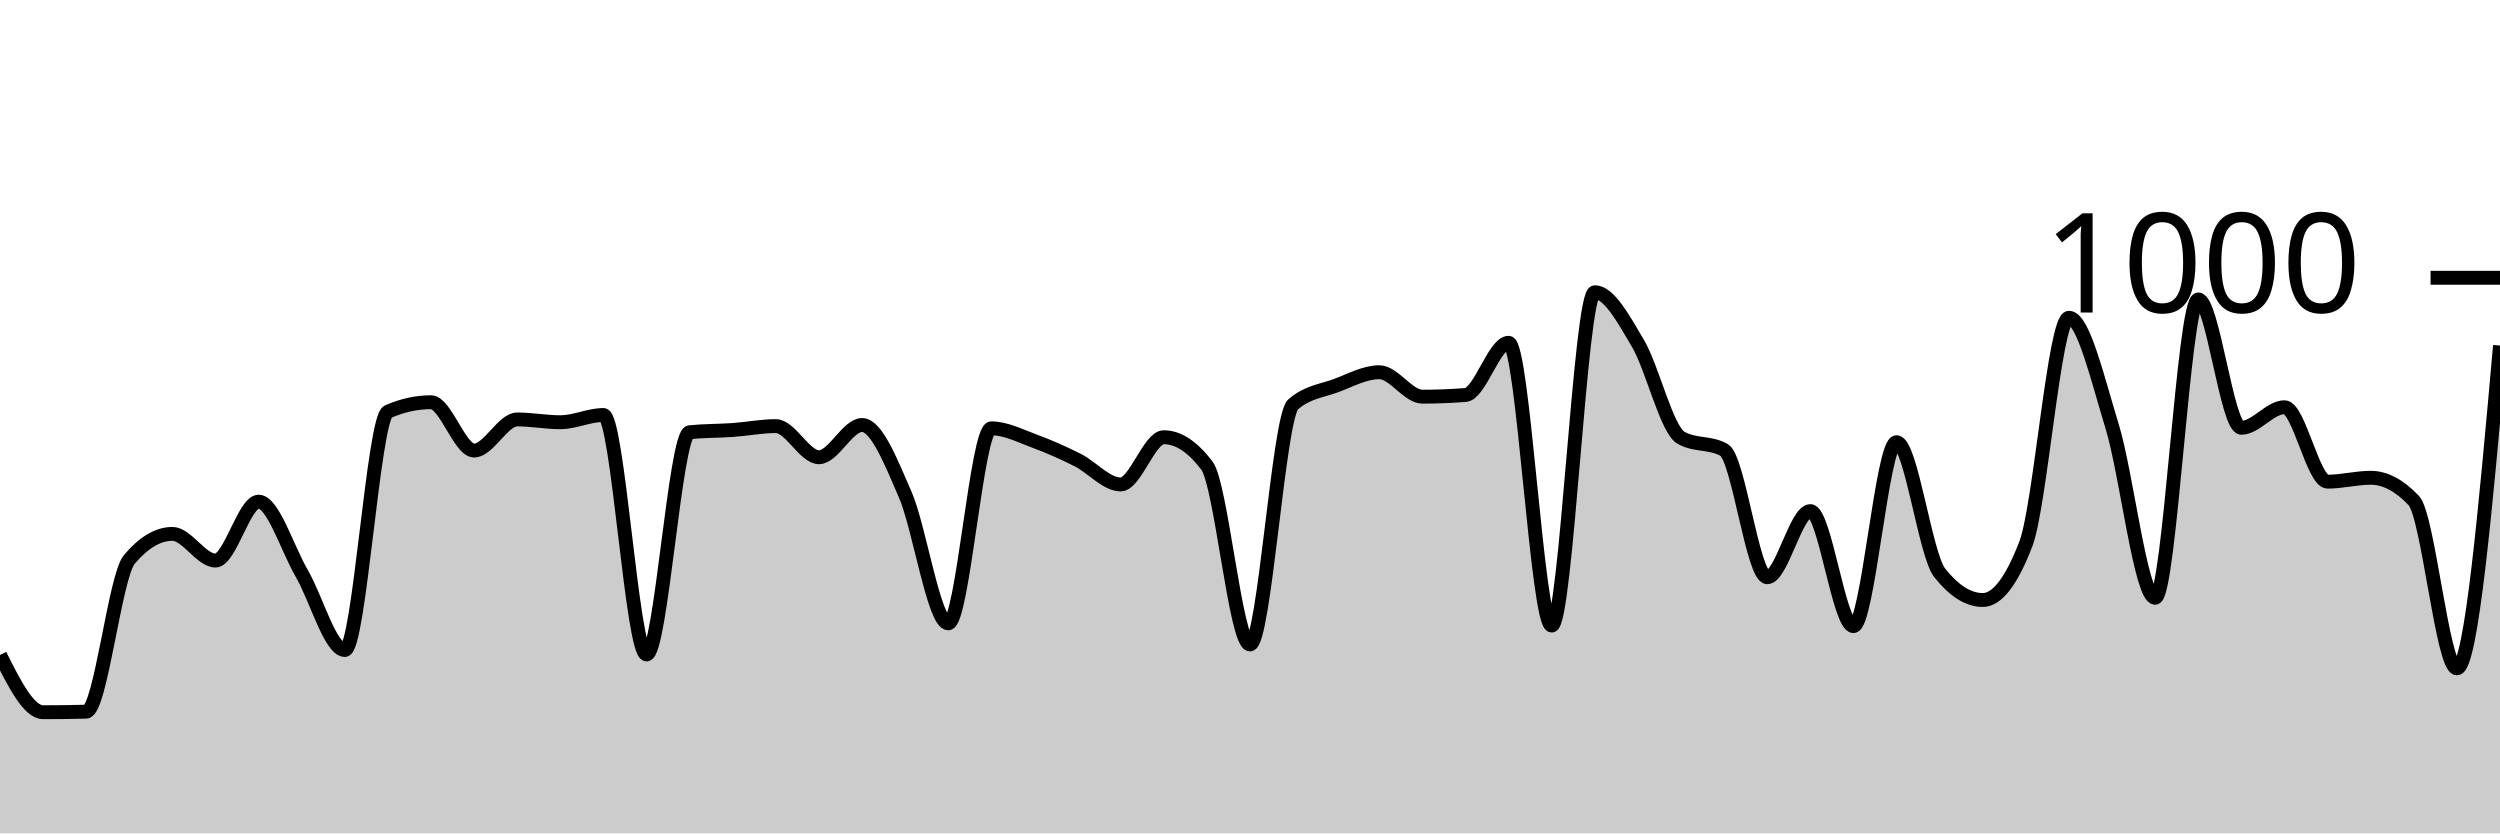
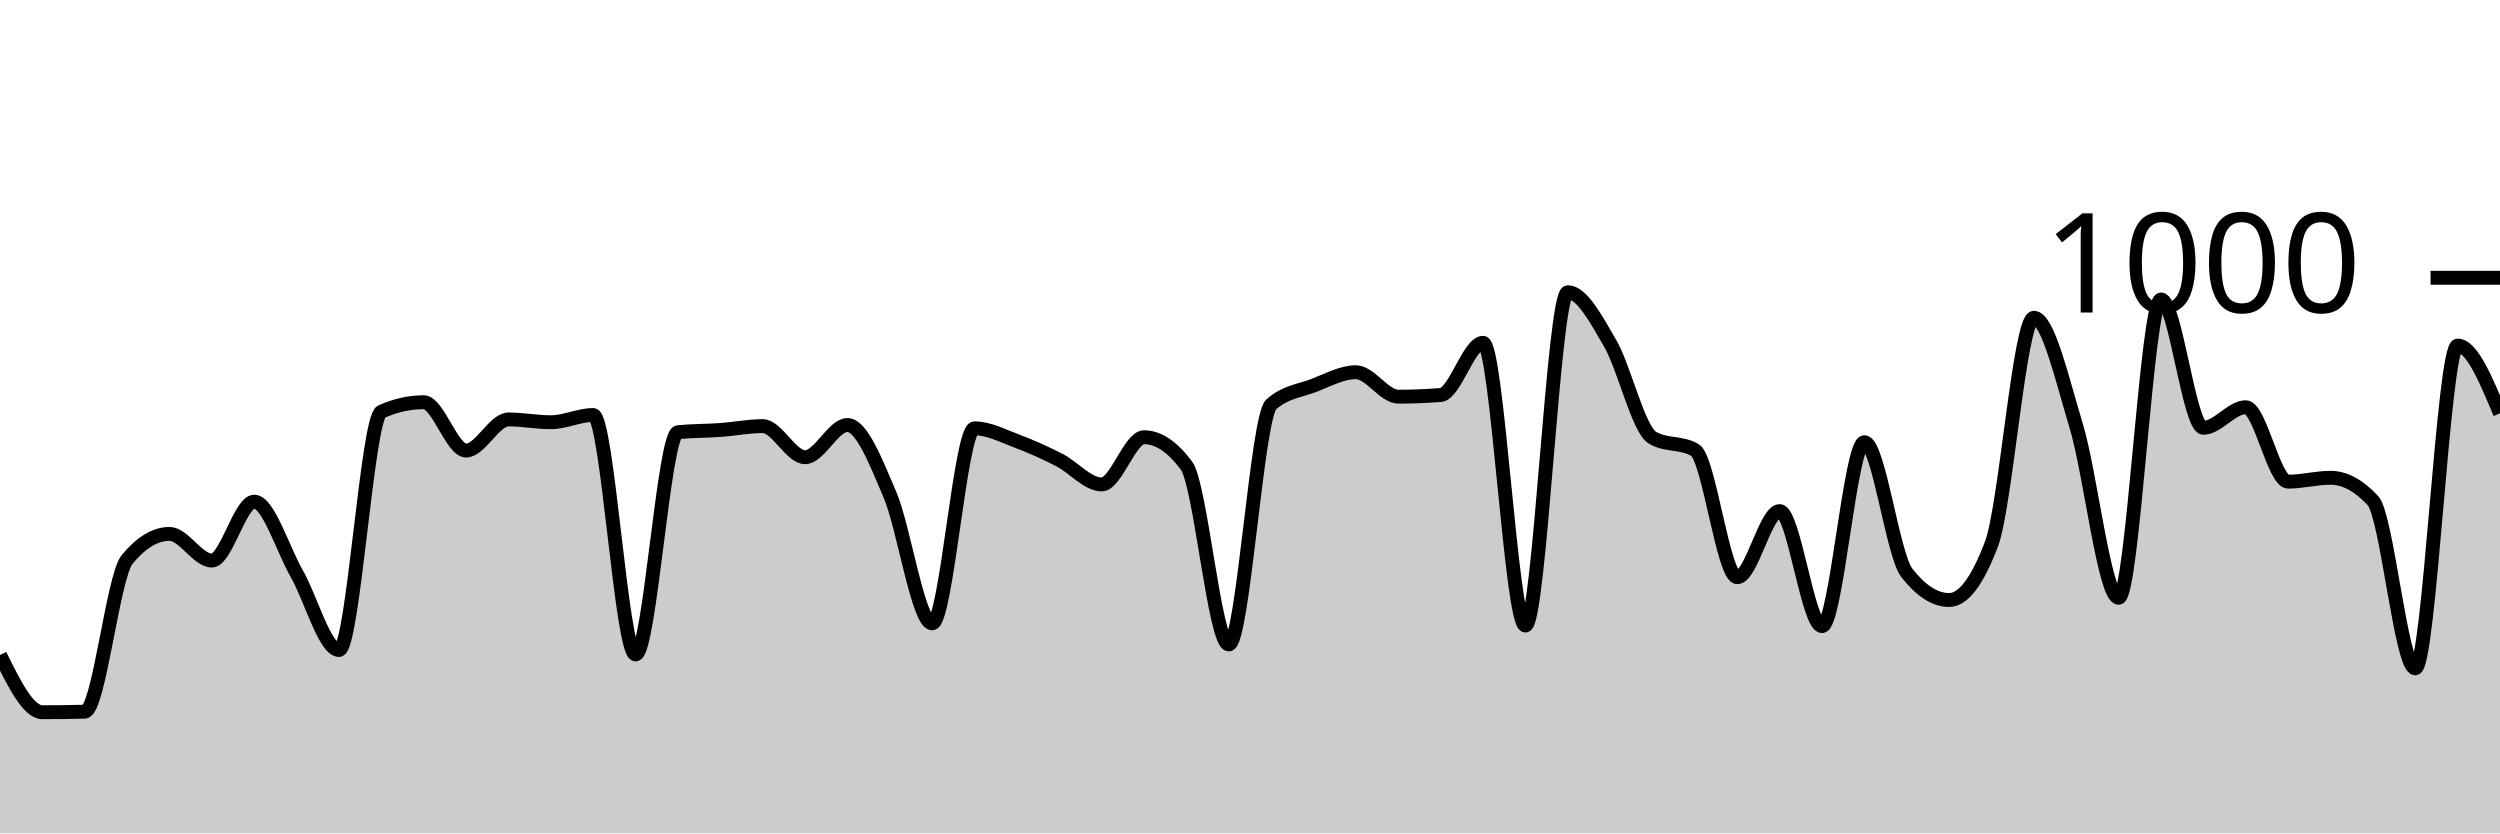
<svg xmlns="http://www.w3.org/2000/svg" viewBox="0 0 180 60">
  <g transform="translate(0,20)">
-     <path class="area" fill="rgba(0, 0, 0, 0.2)" d="M0,27.16C1.034,29.22,2.069,31.28,3.103,31.28C4.138,31.28,5.172,31.267,6.207,31.24C7.241,31.213,8.276,21.507,9.31,20.28C10.345,19.053,11.379,18.44,12.414,18.44C13.448,18.44,14.483,20.36,15.517,20.36C16.552,20.36,17.586,16.12,18.621,16.12C19.655,16.12,20.69,19.5,21.724,21.28C22.759,23.06,23.793,26.8,24.828,26.8C25.862,26.8,26.897,10.093,27.931,9.64C28.966,9.187,30,8.96,31.034,8.96C32.069,8.96,33.103,12.44,34.138,12.44C35.172,12.44,36.207,10.2,37.241,10.2C38.276,10.2,39.31,10.4,40.345,10.4C41.379,10.4,42.414,9.88,43.448,9.88C44.483,9.88,45.517,27.12,46.552,27.12C47.586,27.12,48.621,11.227,49.655,11.12C50.69,11.013,51.724,11.033,52.759,10.96C53.793,10.887,54.828,10.68,55.862,10.68C56.897,10.68,57.931,12.92,58.966,12.92C60,12.92,61.034,10.6,62.069,10.6C63.103,10.6,64.138,13.22,65.172,15.6C66.207,17.98,67.241,24.88,68.276,24.88C69.31,24.88,70.345,10.84,71.379,10.84C72.414,10.84,73.448,11.38,74.483,11.76C75.517,12.14,76.552,12.6,77.586,13.12C78.621,13.64,79.655,14.88,80.69,14.88C81.724,14.88,82.759,11.48,83.793,11.48C84.828,11.48,85.862,12.16,86.897,13.52C87.931,14.88,88.966,26.4,90,26.4C91.034,26.4,92.069,10.027,93.103,9.12C94.138,8.213,95.172,8.147,96.207,7.76C97.241,7.373,98.276,6.8,99.31,6.8C100.345,6.8,101.379,8.56,102.414,8.56C103.448,8.56,104.483,8.52,105.517,8.44C106.552,8.36,107.586,4.68,108.621,4.68C109.655,4.68,110.69,25.04,111.724,25.04C112.759,25.04,113.793,1.04,114.828,1.04C115.862,1.04,116.897,2.973,117.931,4.72C118.966,6.467,120,10.933,121.034,11.52C122.069,12.107,123.103,11.813,124.138,12.4C125.172,12.987,126.207,21.56,127.241,21.56C128.276,21.56,129.31,16.8,130.345,16.8C131.379,16.8,132.414,25.08,133.448,25.08C134.483,25.08,135.517,11.84,136.552,11.84C137.586,11.84,138.621,19.933,139.655,21.24C140.69,22.547,141.724,23.2,142.759,23.2C143.793,23.2,144.828,21.853,145.862,19.16C146.897,16.467,147.931,2.88,148.966,2.88C150,2.88,151.034,7.32,152.069,10.68C153.103,14.04,154.138,23.04,155.172,23.04C156.207,23.04,157.241,1.56,158.276,1.56C159.31,1.56,160.345,10.8,161.379,10.8C162.414,10.8,163.448,9.32,164.483,9.32C165.517,9.32,166.552,14.68,167.586,14.68C168.621,14.68,169.655,14.4,170.69,14.4C171.724,14.4,172.759,14.947,173.793,16.04C174.828,17.133,175.862,28.12,176.897,28.12C177.931,28.12,178.966,16.5,180,4.88L180,40C178.966,40,177.931,40,176.897,40C175.862,40,174.828,40,173.793,40C172.759,40,171.724,40,170.69,40C169.655,40,168.621,40,167.586,40C166.552,40,165.517,40,164.483,40C163.448,40,162.414,40,161.379,40C160.345,40,159.31,40,158.276,40C157.241,40,156.207,40,155.172,40C154.138,40,153.103,40,152.069,40C151.034,40,150,40,148.966,40C147.931,40,146.897,40,145.862,40C144.828,40,143.793,40,142.759,40C141.724,40,140.69,40,139.655,40C138.621,40,137.586,40,136.552,40C135.517,40,134.483,40,133.448,40C132.414,40,131.379,40,130.345,40C129.31,40,128.276,40,127.241,40C126.207,40,125.172,40,124.138,40C123.103,40,122.069,40,121.034,40C120,40,118.966,40,117.931,40C116.897,40,115.862,40,114.828,40C113.793,40,112.759,40,111.724,40C110.69,40,109.655,40,108.621,40C107.586,40,106.552,40,105.517,40C104.483,40,103.448,40,102.414,40C101.379,40,100.345,40,99.31,40C98.276,40,97.241,40,96.207,40C95.172,40,94.138,40,93.103,40C92.069,40,91.034,40,90,40C88.966,40,87.931,40,86.897,40C85.862,40,84.828,40,83.793,40C82.759,40,81.724,40,80.69,40C79.655,40,78.621,40,77.586,40C76.552,40,75.517,40,74.483,40C73.448,40,72.414,40,71.379,40C70.345,40,69.31,40,68.276,40C67.241,40,66.207,40,65.172,40C64.138,40,63.103,40,62.069,40C61.034,40,60,40,58.966,40C57.931,40,56.897,40,55.862,40C54.828,40,53.793,40,52.759,40C51.724,40,50.69,40,49.655,40C48.621,40,47.586,40,46.552,40C45.517,40,44.483,40,43.448,40C42.414,40,41.379,40,40.345,40C39.31,40,38.276,40,37.241,40C36.207,40,35.172,40,34.138,40C33.103,40,32.069,40,31.034,40C30,40,28.966,40,27.931,40C26.897,40,25.862,40,24.828,40C23.793,40,22.759,40,21.724,40C20.69,40,19.655,40,18.621,40C17.586,40,16.552,40,15.517,40C14.483,40,13.448,40,12.414,40C11.379,40,10.345,40,9.31,40C8.276,40,7.241,40,6.207,40C5.172,40,4.138,40,3.103,40C2.069,40,1.034,40,0,40Z" />
-     <path class="line" stroke="black" fill="none" d="M0,27.16C1.034,29.22,2.069,31.28,3.103,31.28C4.138,31.28,5.172,31.267,6.207,31.24C7.241,31.213,8.276,21.507,9.31,20.28C10.345,19.053,11.379,18.44,12.414,18.44C13.448,18.44,14.483,20.36,15.517,20.36C16.552,20.36,17.586,16.12,18.621,16.12C19.655,16.12,20.69,19.5,21.724,21.28C22.759,23.06,23.793,26.8,24.828,26.8C25.862,26.8,26.897,10.093,27.931,9.64C28.966,9.187,30,8.96,31.034,8.96C32.069,8.96,33.103,12.44,34.138,12.44C35.172,12.44,36.207,10.2,37.241,10.2C38.276,10.2,39.31,10.4,40.345,10.4C41.379,10.4,42.414,9.88,43.448,9.88C44.483,9.88,45.517,27.12,46.552,27.12C47.586,27.12,48.621,11.227,49.655,11.12C50.69,11.013,51.724,11.033,52.759,10.96C53.793,10.887,54.828,10.68,55.862,10.68C56.897,10.68,57.931,12.92,58.966,12.92C60,12.92,61.034,10.6,62.069,10.6C63.103,10.6,64.138,13.22,65.172,15.6C66.207,17.98,67.241,24.88,68.276,24.88C69.31,24.88,70.345,10.84,71.379,10.84C72.414,10.84,73.448,11.38,74.483,11.76C75.517,12.14,76.552,12.6,77.586,13.12C78.621,13.64,79.655,14.88,80.69,14.88C81.724,14.88,82.759,11.48,83.793,11.48C84.828,11.48,85.862,12.16,86.897,13.52C87.931,14.88,88.966,26.4,90,26.4C91.034,26.4,92.069,10.027,93.103,9.12C94.138,8.213,95.172,8.147,96.207,7.76C97.241,7.373,98.276,6.8,99.31,6.8C100.345,6.8,101.379,8.56,102.414,8.56C103.448,8.56,104.483,8.52,105.517,8.44C106.552,8.36,107.586,4.68,108.621,4.68C109.655,4.68,110.69,25.04,111.724,25.04C112.759,25.04,113.793,1.04,114.828,1.04C115.862,1.04,116.897,2.973,117.931,4.72C118.966,6.467,120,10.933,121.034,11.52C122.069,12.107,123.103,11.813,124.138,12.4C125.172,12.987,126.207,21.56,127.241,21.56C128.276,21.56,129.31,16.8,130.345,16.8C131.379,16.8,132.414,25.08,133.448,25.08C134.483,25.08,135.517,11.84,136.552,11.84C137.586,11.84,138.621,19.933,139.655,21.24C140.69,22.547,141.724,23.2,142.759,23.2C143.793,23.2,144.828,21.853,145.862,19.16C146.897,16.467,147.931,2.88,148.966,2.88C150,2.88,151.034,7.32,152.069,10.68C153.103,14.04,154.138,23.04,155.172,23.04C156.207,23.04,157.241,1.56,158.276,1.56C159.31,1.56,160.345,10.8,161.379,10.8C162.414,10.8,163.448,9.32,164.483,9.32C165.517,9.32,166.552,14.68,167.586,14.68C168.621,14.68,169.655,14.4,170.69,14.4C171.724,14.4,172.759,14.947,173.793,16.04C174.828,17.133,175.862,28.12,176.897,28.12C177.931,28.12,178.966,16.5,180,4.88" />
+     <path class="area" fill="rgba(0, 0, 0, 0.2)" d="M0,27.16C1.017,29.22,2.034,31.28,3.051,31.28C4.068,31.28,5.085,31.267,6.102,31.24C7.119,31.213,8.136,21.507,9.153,20.28C10.169,19.053,11.186,18.44,12.203,18.44C13.22,18.44,14.237,20.36,15.254,20.36C16.271,20.36,17.288,16.12,18.305,16.12C19.322,16.12,20.339,19.5,21.356,21.28C22.373,23.06,23.39,26.8,24.407,26.8C25.424,26.8,26.441,10.093,27.458,9.64C28.475,9.187,29.492,8.96,30.508,8.96C31.525,8.96,32.542,12.44,33.559,12.44C34.576,12.44,35.593,10.2,36.61,10.2C37.627,10.2,38.644,10.4,39.661,10.4C40.678,10.4,41.695,9.88,42.712,9.88C43.729,9.88,44.746,27.12,45.763,27.12C46.78,27.12,47.797,11.227,48.814,11.12C49.831,11.013,50.847,11.033,51.864,10.96C52.881,10.887,53.898,10.68,54.915,10.68C55.932,10.68,56.949,12.92,57.966,12.92C58.983,12.92,60,10.6,61.017,10.6C62.034,10.6,63.051,13.22,64.068,15.6C65.085,17.98,66.102,24.88,67.119,24.88C68.136,24.88,69.153,10.84,70.169,10.84C71.186,10.84,72.203,11.38,73.22,11.76C74.237,12.14,75.254,12.6,76.271,13.12C77.288,13.64,78.305,14.88,79.322,14.88C80.339,14.88,81.356,11.48,82.373,11.48C83.39,11.48,84.407,12.16,85.424,13.52C86.441,14.88,87.458,26.4,88.475,26.4C89.492,26.4,90.508,10.027,91.525,9.12C92.542,8.213,93.559,8.147,94.576,7.76C95.593,7.373,96.61,6.8,97.627,6.8C98.644,6.8,99.661,8.56,100.678,8.56C101.695,8.56,102.712,8.52,103.729,8.44C104.746,8.36,105.763,4.68,106.78,4.68C107.797,4.68,108.814,25.04,109.831,25.04C110.847,25.04,111.864,1.04,112.881,1.04C113.898,1.04,114.915,2.973,115.932,4.72C116.949,6.467,117.966,10.933,118.983,11.52C120,12.107,121.017,11.813,122.034,12.4C123.051,12.987,124.068,21.56,125.085,21.56C126.102,21.56,127.119,16.8,128.136,16.8C129.153,16.8,130.169,25.08,131.186,25.08C132.203,25.08,133.22,11.84,134.237,11.84C135.254,11.84,136.271,19.933,137.288,21.24C138.305,22.547,139.322,23.2,140.339,23.2C141.356,23.2,142.373,21.853,143.39,19.16C144.407,16.467,145.424,2.88,146.441,2.88C147.458,2.88,148.475,7.32,149.492,10.68C150.508,14.04,151.525,23.04,152.542,23.04C153.559,23.04,154.576,1.56,155.593,1.56C156.61,1.56,157.627,10.8,158.644,10.8C159.661,10.8,160.678,9.32,161.695,9.32C162.712,9.32,163.729,14.68,164.746,14.68C165.763,14.68,166.78,14.4,167.797,14.4C168.814,14.4,169.831,14.947,170.847,16.04C171.864,17.133,172.881,28.12,173.898,28.12C174.915,28.12,175.932,4.88,176.949,4.88C177.966,4.88,178.983,7.32,180,9.76L180,40C178.983,40,177.966,40,176.949,40C175.932,40,174.915,40,173.898,40C172.881,40,171.864,40,170.847,40C169.831,40,168.814,40,167.797,40C166.78,40,165.763,40,164.746,40C163.729,40,162.712,40,161.695,40C160.678,40,159.661,40,158.644,40C157.627,40,156.61,40,155.593,40C154.576,40,153.559,40,152.542,40C151.525,40,150.508,40,149.492,40C148.475,40,147.458,40,146.441,40C145.424,40,144.407,40,143.39,40C142.373,40,141.356,40,140.339,40C139.322,40,138.305,40,137.288,40C136.271,40,135.254,40,134.237,40C133.22,40,132.203,40,131.186,40C130.169,40,129.153,40,128.136,40C127.119,40,126.102,40,125.085,40C124.068,40,123.051,40,122.034,40C121.017,40,120,40,118.983,40C117.966,40,116.949,40,115.932,40C114.915,40,113.898,40,112.881,40C111.864,40,110.847,40,109.831,40C108.814,40,107.797,40,106.78,40C105.763,40,104.746,40,103.729,40C102.712,40,101.695,40,100.678,40C99.661,40,98.644,40,97.627,40C96.61,40,95.593,40,94.576,40C93.559,40,92.542,40,91.525,40C90.508,40,89.492,40,88.475,40C87.458,40,86.441,40,85.424,40C84.407,40,83.39,40,82.373,40C81.356,40,80.339,40,79.322,40C78.305,40,77.288,40,76.271,40C75.254,40,74.237,40,73.22,40C72.203,40,71.186,40,70.169,40C69.153,40,68.136,40,67.119,40C66.102,40,65.085,40,64.068,40C63.051,40,62.034,40,61.017,40C60,40,58.983,40,57.966,40C56.949,40,55.932,40,54.915,40C53.898,40,52.881,40,51.864,40C50.847,40,49.831,40,48.814,40C47.797,40,46.78,40,45.763,40C44.746,40,43.729,40,42.712,40C41.695,40,40.678,40,39.661,40C38.644,40,37.627,40,36.61,40C35.593,40,34.576,40,33.559,40C32.542,40,31.525,40,30.508,40C29.492,40,28.475,40,27.458,40C26.441,40,25.424,40,24.407,40C23.39,40,22.373,40,21.356,40C20.339,40,19.322,40,18.305,40C17.288,40,16.271,40,15.254,40C14.237,40,13.22,40,12.203,40C11.186,40,10.169,40,9.153,40C8.136,40,7.119,40,6.102,40C5.085,40,4.068,40,3.051,40C2.034,40,1.017,40,0,40Z" />
+     <path class="line" stroke="black" fill="none" d="M0,27.16C1.017,29.22,2.034,31.28,3.051,31.28C4.068,31.28,5.085,31.267,6.102,31.24C7.119,31.213,8.136,21.507,9.153,20.28C10.169,19.053,11.186,18.44,12.203,18.44C13.22,18.44,14.237,20.36,15.254,20.36C16.271,20.36,17.288,16.12,18.305,16.12C19.322,16.12,20.339,19.5,21.356,21.28C22.373,23.06,23.39,26.8,24.407,26.8C25.424,26.8,26.441,10.093,27.458,9.64C28.475,9.187,29.492,8.96,30.508,8.96C31.525,8.96,32.542,12.44,33.559,12.44C34.576,12.44,35.593,10.2,36.61,10.2C37.627,10.2,38.644,10.4,39.661,10.4C40.678,10.4,41.695,9.88,42.712,9.88C43.729,9.88,44.746,27.12,45.763,27.12C46.78,27.12,47.797,11.227,48.814,11.12C49.831,11.013,50.847,11.033,51.864,10.96C52.881,10.887,53.898,10.68,54.915,10.68C55.932,10.68,56.949,12.92,57.966,12.92C58.983,12.92,60,10.6,61.017,10.6C62.034,10.6,63.051,13.22,64.068,15.6C65.085,17.98,66.102,24.88,67.119,24.88C68.136,24.88,69.153,10.84,70.169,10.84C71.186,10.84,72.203,11.38,73.22,11.76C74.237,12.14,75.254,12.6,76.271,13.12C77.288,13.64,78.305,14.88,79.322,14.88C80.339,14.88,81.356,11.48,82.373,11.48C83.39,11.48,84.407,12.16,85.424,13.52C86.441,14.88,87.458,26.4,88.475,26.4C89.492,26.4,90.508,10.027,91.525,9.12C92.542,8.213,93.559,8.147,94.576,7.76C95.593,7.373,96.61,6.8,97.627,6.8C98.644,6.8,99.661,8.56,100.678,8.56C101.695,8.56,102.712,8.52,103.729,8.44C104.746,8.36,105.763,4.68,106.78,4.68C107.797,4.68,108.814,25.04,109.831,25.04C110.847,25.04,111.864,1.04,112.881,1.04C113.898,1.04,114.915,2.973,115.932,4.72C116.949,6.467,117.966,10.933,118.983,11.52C120,12.107,121.017,11.813,122.034,12.4C123.051,12.987,124.068,21.56,125.085,21.56C126.102,21.56,127.119,16.8,128.136,16.8C129.153,16.8,130.169,25.08,131.186,25.08C132.203,25.08,133.22,11.84,134.237,11.84C135.254,11.84,136.271,19.933,137.288,21.24C138.305,22.547,139.322,23.2,140.339,23.2C141.356,23.2,142.373,21.853,143.39,19.16C144.407,16.467,145.424,2.88,146.441,2.88C147.458,2.88,148.475,7.32,149.492,10.68C150.508,14.04,151.525,23.04,152.542,23.04C153.559,23.04,154.576,1.56,155.593,1.56C156.61,1.56,157.627,10.8,158.644,10.8C159.661,10.8,160.678,9.32,161.695,9.32C162.712,9.32,163.729,14.68,164.746,14.68C165.763,14.68,166.78,14.4,167.797,14.4C168.814,14.4,169.831,14.947,170.847,16.04C171.864,17.133,172.881,28.12,173.898,28.12C174.915,28.12,175.932,4.88,176.949,4.88C177.966,4.88,178.983,7.32,180,9.76" />
    <path class="axis-ceiling" stroke-width="1" stroke="black" fill="none" d="M175,0L180,0" />
    <text class="axis-ceiling-label" font-family="sans-serif" text-anchor="end" font-size="10px" x="170" y="2.5">1000</text>
  </g>
</svg>
